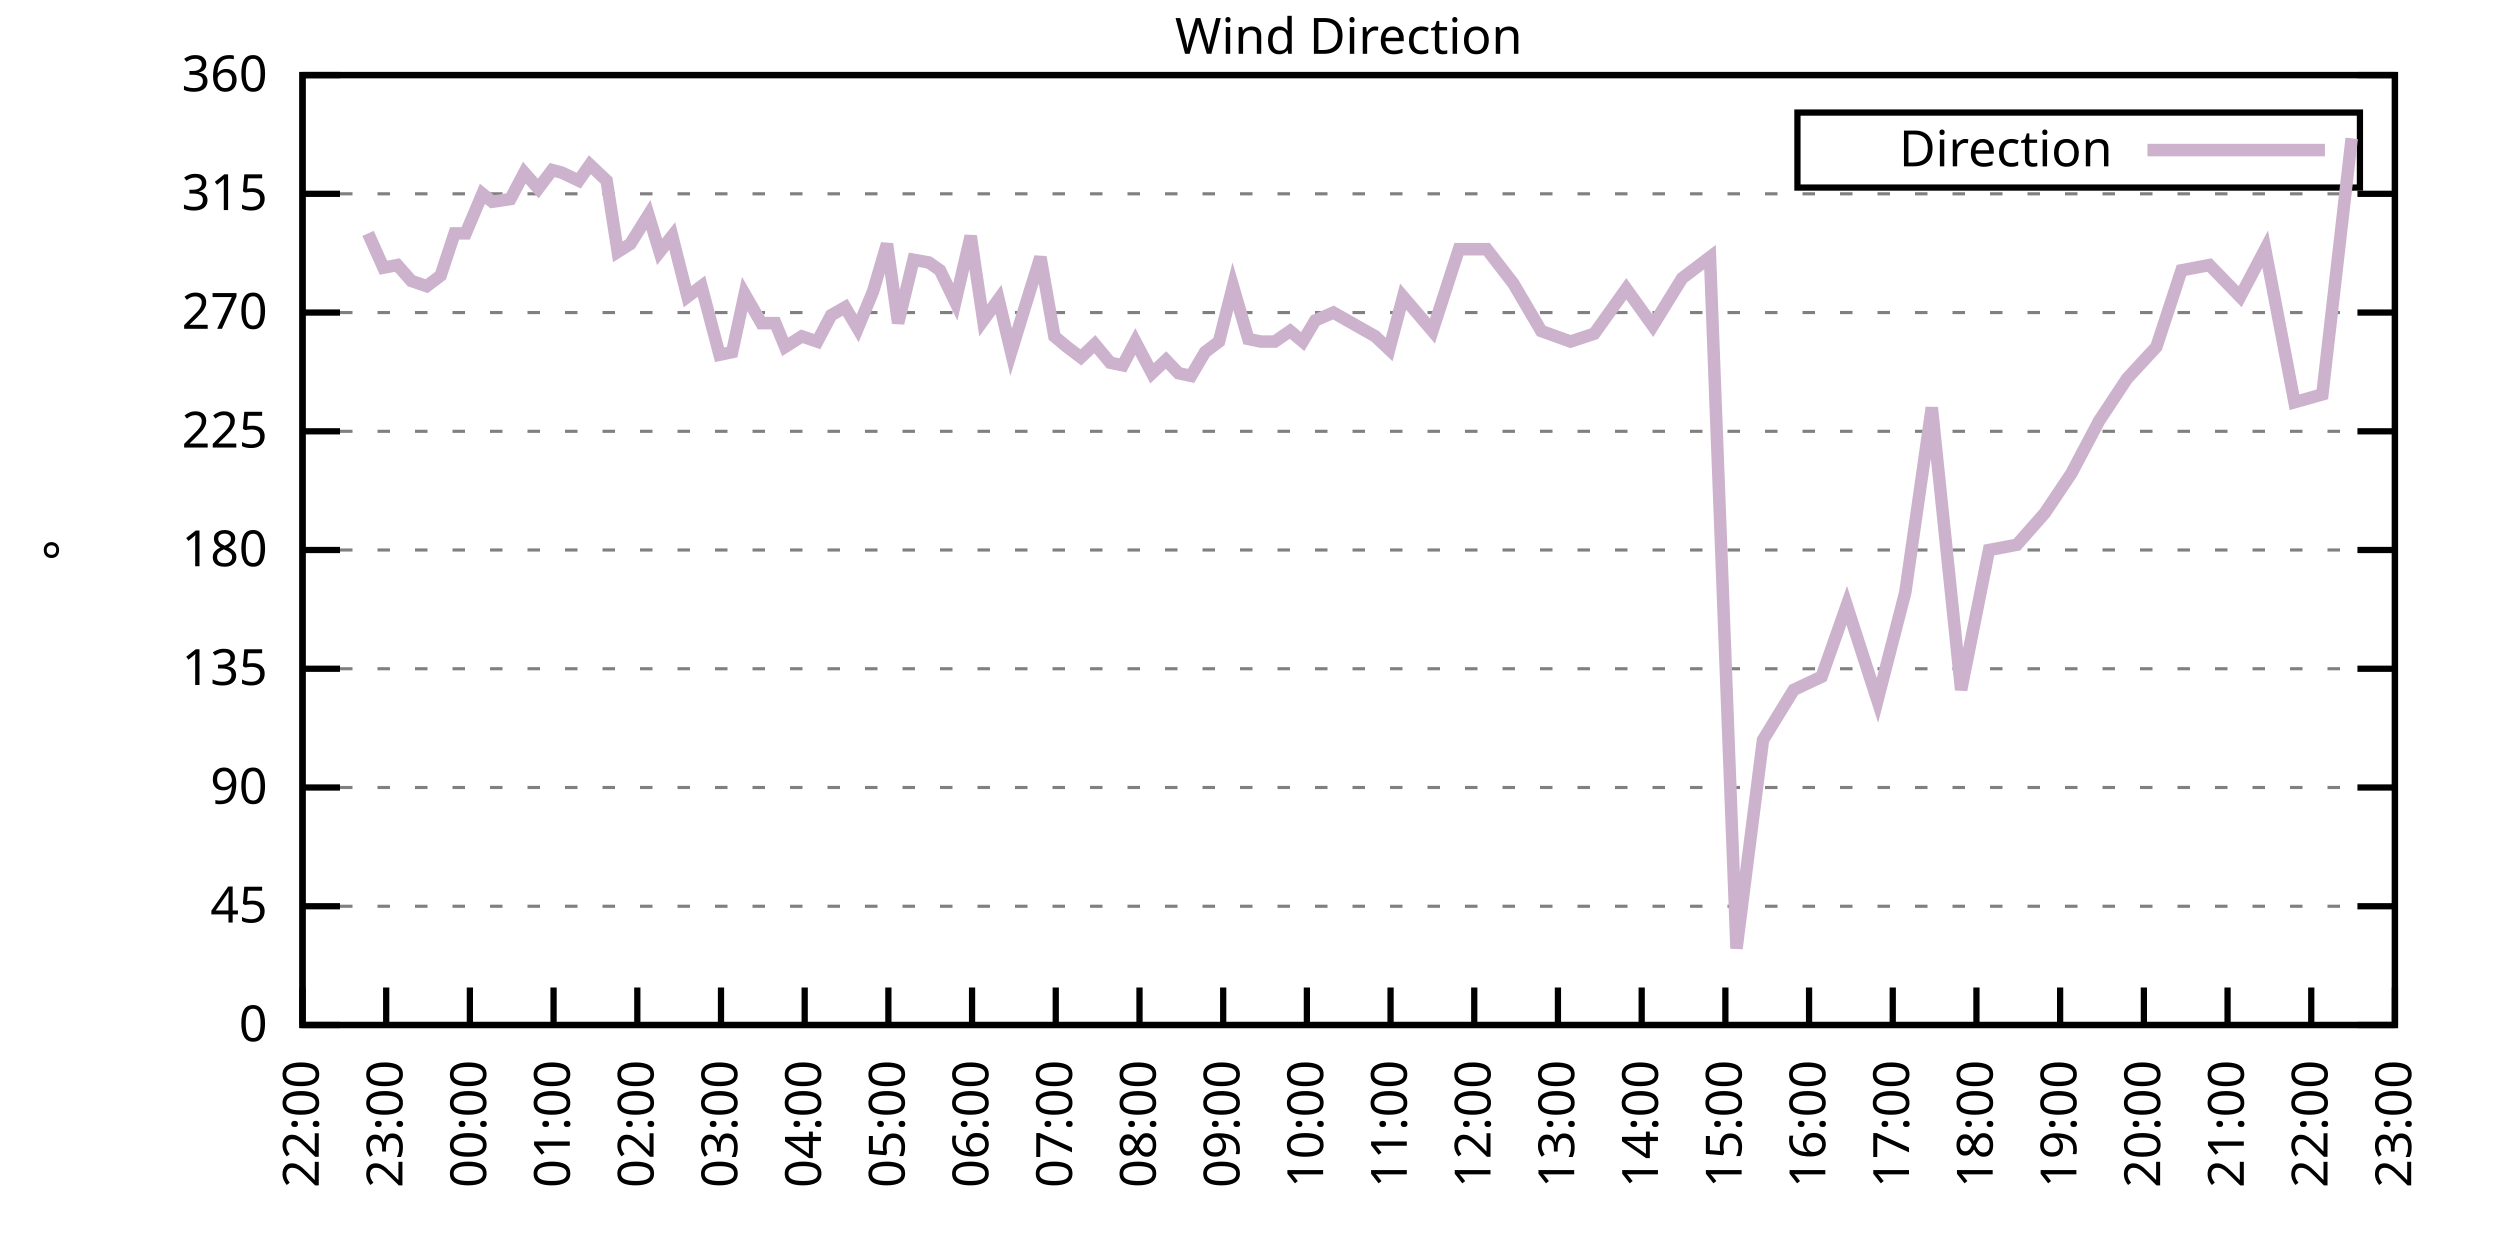
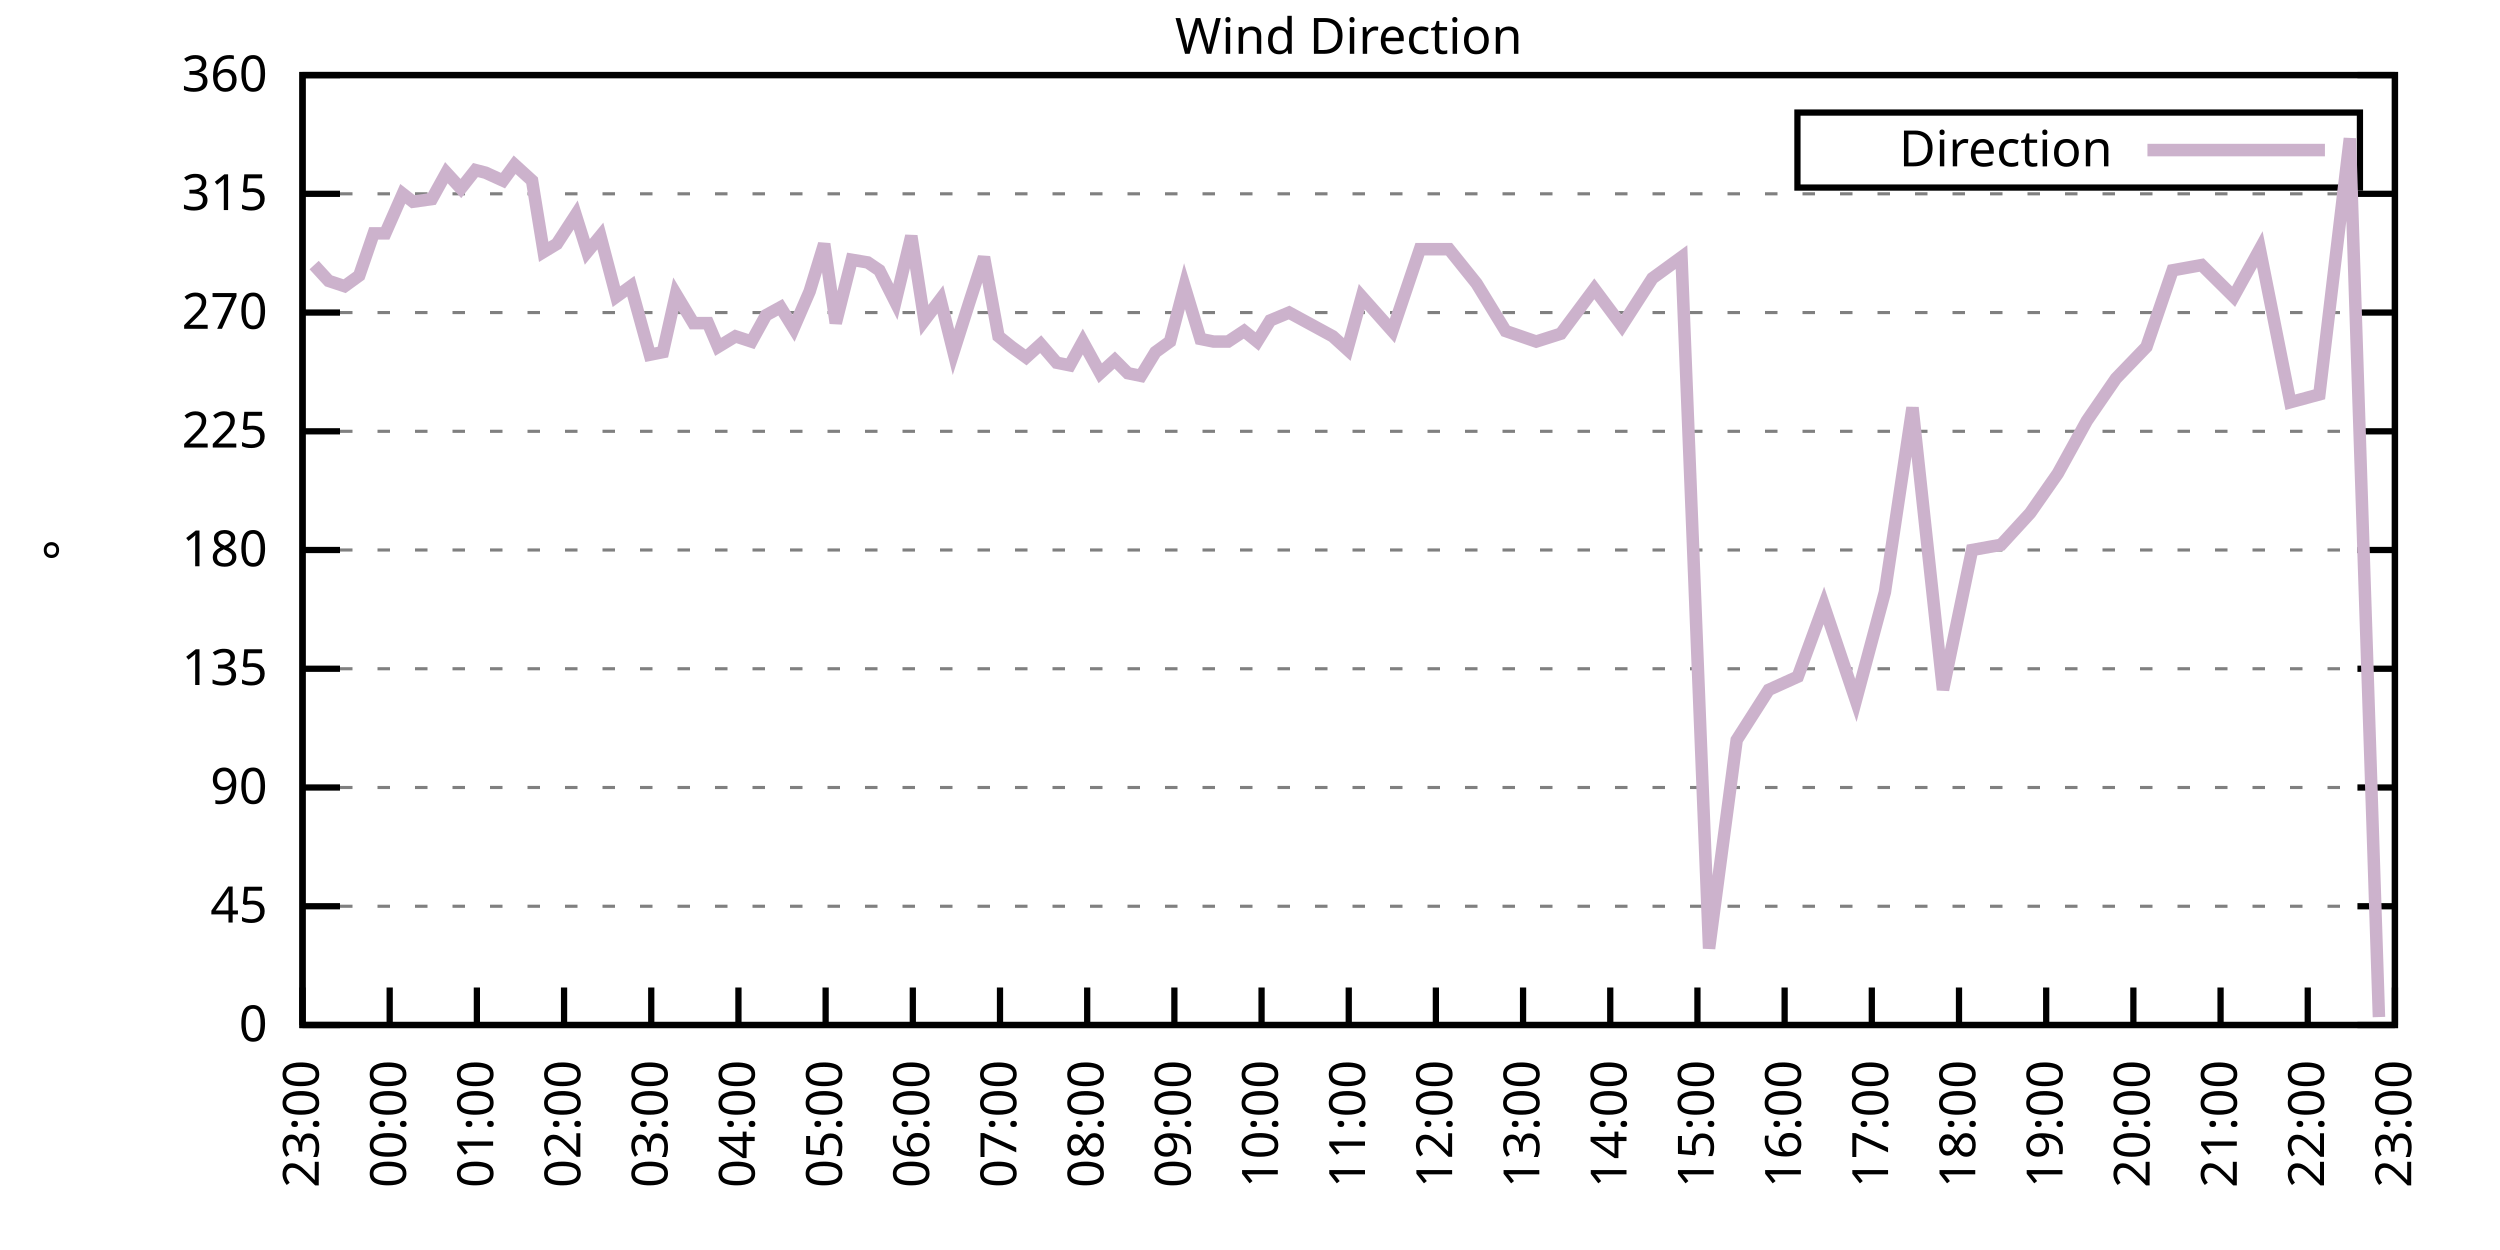
<svg xmlns="http://www.w3.org/2000/svg" xmlns:xlink="http://www.w3.org/1999/xlink" width="400" height="200" viewBox="0 0 400 200">
  <g id="gnuplot_canvas">
    <rect x="0" y="0" width="400" height="200" fill="none" />
    <defs>
      <circle id="gpDot" r="0.5" stroke-width="0.5" stroke="currentColor" />
      <path id="gpPt0" stroke-width="0.333" stroke="currentColor" d="M-1,0 h2 M0,-1 v2" />
      <path id="gpPt1" stroke-width="0.333" stroke="currentColor" d="M-1,-1 L1,1 M1,-1 L-1,1" />
      <path id="gpPt2" stroke-width="0.333" stroke="currentColor" d="M-1,0 L1,0 M0,-1 L0,1 M-1,-1 L1,1 M-1,1 L1,-1" />
      <rect id="gpPt3" stroke-width="0.333" stroke="currentColor" x="-1" y="-1" width="2" height="2" />
      <rect id="gpPt4" stroke-width="0.333" stroke="currentColor" fill="currentColor" x="-1" y="-1" width="2" height="2" />
      <circle id="gpPt5" stroke-width="0.333" stroke="currentColor" cx="0" cy="0" r="1" />
      <use xlink:href="#gpPt5" id="gpPt6" fill="currentColor" stroke="none" />
      <path id="gpPt7" stroke-width="0.333" stroke="currentColor" d="M0,-1.33 L-1.33,0.67 L1.33,0.67 z" />
      <use xlink:href="#gpPt7" id="gpPt8" fill="currentColor" stroke="none" />
      <use xlink:href="#gpPt7" id="gpPt9" stroke="currentColor" transform="rotate(180)" />
      <use xlink:href="#gpPt9" id="gpPt10" fill="currentColor" stroke="none" />
      <use xlink:href="#gpPt3" id="gpPt11" stroke="currentColor" transform="rotate(45)" />
      <use xlink:href="#gpPt11" id="gpPt12" fill="currentColor" stroke="none" />
      <path id="gpPt13" stroke-width="0.333" stroke="currentColor" d="M0,1.330 L1.265,0.411 L0.782,-1.067 L-0.782,-1.076 L-1.265,0.411 z" />
      <use xlink:href="#gpPt13" id="gpPt14" fill="currentColor" stroke="none" />
      <filter id="textbox" filterUnits="objectBoundingBox" x="0" y="0" height="1" width="1">
        <feFlood flood-color="white" flood-opacity="1" result="bgnd" />
        <feComposite in="SourceGraphic" in2="bgnd" operator="atop" />
      </filter>
      <filter id="greybox" filterUnits="objectBoundingBox" x="0" y="0" height="1" width="1">
        <feFlood flood-color="lightgrey" flood-opacity="1" result="grey" />
        <feComposite in="SourceGraphic" in2="grey" operator="atop" />
      </filter>
    </defs>
    <g fill="none" color="white" stroke="currentColor" stroke-width="1.00" stroke-linecap="butt" stroke-linejoin="miter">
</g>
    <g fill="none" color="black" stroke="currentColor" stroke-width="1.00" stroke-linecap="butt" stroke-linejoin="miter">
      <g stroke="none" shape-rendering="crispEdges">
        <polygon fill="rgb(255, 255, 255)" points="48.40,164.00 383.18,164.00 383.18,12.02 48.40,12.02 " />
      </g>
    </g>
    <g fill="none" color="black" stroke="currentColor" stroke-width="1.00" stroke-linecap="butt" stroke-linejoin="miter">
</g>
    <g fill="none" color="black" stroke="black" stroke-width="0.50" stroke-linecap="butt" stroke-linejoin="miter">
</g>
    <g fill="none" color="gray" stroke="currentColor" stroke-width="0.50" stroke-linecap="butt" stroke-linejoin="miter">
      <path stroke="gray" stroke-dasharray="2,4" class="gridline" d="M48.40,164.00 L383.19,164.00  " />
    </g>
    <g fill="none" color="gray" stroke="gray" stroke-width="1.00" stroke-linecap="butt" stroke-linejoin="miter">
</g>
    <g fill="none" color="black" stroke="currentColor" stroke-width="1.00" stroke-linecap="butt" stroke-linejoin="miter">
      <path stroke="black" d="M48.40,164.00 L54.40,164.00 M383.19,164.00 L377.19,164.00  " />
      <g transform="translate(42.80,166.60)" stroke="none" fill="black" font-family="Sans" font-size="8.00" text-anchor="end">
        <text>
          <tspan font-family="Sans"> 0</tspan>
        </text>
      </g>
    </g>
    <g fill="none" color="black" stroke="currentColor" stroke-width="1.00" stroke-linecap="butt" stroke-linejoin="miter">
</g>
    <g fill="none" color="black" stroke="black" stroke-width="0.50" stroke-linecap="butt" stroke-linejoin="miter">
</g>
    <g fill="none" color="gray" stroke="currentColor" stroke-width="0.50" stroke-linecap="butt" stroke-linejoin="miter">
      <path stroke="gray" stroke-dasharray="2,4" class="gridline" d="M48.40,145.00 L383.19,145.00  " />
    </g>
    <g fill="none" color="gray" stroke="gray" stroke-width="1.00" stroke-linecap="butt" stroke-linejoin="miter">
</g>
    <g fill="none" color="black" stroke="currentColor" stroke-width="1.00" stroke-linecap="butt" stroke-linejoin="miter">
      <path stroke="black" d="M48.40,145.00 L54.40,145.00 M383.19,145.00 L377.19,145.00  " />
      <g transform="translate(42.80,147.60)" stroke="none" fill="black" font-family="Sans" font-size="8.00" text-anchor="end">
        <text>
          <tspan font-family="Sans"> 45</tspan>
        </text>
      </g>
    </g>
    <g fill="none" color="black" stroke="currentColor" stroke-width="1.00" stroke-linecap="butt" stroke-linejoin="miter">
</g>
    <g fill="none" color="black" stroke="black" stroke-width="0.50" stroke-linecap="butt" stroke-linejoin="miter">
</g>
    <g fill="none" color="gray" stroke="currentColor" stroke-width="0.50" stroke-linecap="butt" stroke-linejoin="miter">
      <path stroke="gray" stroke-dasharray="2,4" class="gridline" d="M48.40,126.00 L383.19,126.00  " />
    </g>
    <g fill="none" color="gray" stroke="gray" stroke-width="1.00" stroke-linecap="butt" stroke-linejoin="miter">
</g>
    <g fill="none" color="black" stroke="currentColor" stroke-width="1.00" stroke-linecap="butt" stroke-linejoin="miter">
      <path stroke="black" d="M48.40,126.00 L54.40,126.00 M383.19,126.00 L377.19,126.00  " />
      <g transform="translate(42.80,128.60)" stroke="none" fill="black" font-family="Sans" font-size="8.00" text-anchor="end">
        <text>
          <tspan font-family="Sans"> 90</tspan>
        </text>
      </g>
    </g>
    <g fill="none" color="black" stroke="currentColor" stroke-width="1.00" stroke-linecap="butt" stroke-linejoin="miter">
</g>
    <g fill="none" color="black" stroke="black" stroke-width="0.50" stroke-linecap="butt" stroke-linejoin="miter">
</g>
    <g fill="none" color="gray" stroke="currentColor" stroke-width="0.50" stroke-linecap="butt" stroke-linejoin="miter">
      <path stroke="gray" stroke-dasharray="2,4" class="gridline" d="M48.40,107.00 L383.19,107.00  " />
    </g>
    <g fill="none" color="gray" stroke="gray" stroke-width="1.00" stroke-linecap="butt" stroke-linejoin="miter">
</g>
    <g fill="none" color="black" stroke="currentColor" stroke-width="1.00" stroke-linecap="butt" stroke-linejoin="miter">
      <path stroke="black" d="M48.40,107.00 L54.40,107.00 M383.19,107.00 L377.19,107.00  " />
      <g transform="translate(42.80,109.60)" stroke="none" fill="black" font-family="Sans" font-size="8.00" text-anchor="end">
        <text>
          <tspan font-family="Sans"> 135</tspan>
        </text>
      </g>
    </g>
    <g fill="none" color="black" stroke="currentColor" stroke-width="1.00" stroke-linecap="butt" stroke-linejoin="miter">
</g>
    <g fill="none" color="black" stroke="black" stroke-width="0.50" stroke-linecap="butt" stroke-linejoin="miter">
</g>
    <g fill="none" color="gray" stroke="currentColor" stroke-width="0.50" stroke-linecap="butt" stroke-linejoin="miter">
      <path stroke="gray" stroke-dasharray="2,4" class="gridline" d="M48.40,88.00 L383.19,88.00  " />
    </g>
    <g fill="none" color="gray" stroke="gray" stroke-width="1.00" stroke-linecap="butt" stroke-linejoin="miter">
</g>
    <g fill="none" color="black" stroke="currentColor" stroke-width="1.00" stroke-linecap="butt" stroke-linejoin="miter">
      <path stroke="black" d="M48.40,88.00 L54.40,88.00 M383.19,88.00 L377.19,88.00  " />
      <g transform="translate(42.80,90.60)" stroke="none" fill="black" font-family="Sans" font-size="8.00" text-anchor="end">
        <text>
          <tspan font-family="Sans"> 180</tspan>
        </text>
      </g>
    </g>
    <g fill="none" color="black" stroke="currentColor" stroke-width="1.00" stroke-linecap="butt" stroke-linejoin="miter">
</g>
    <g fill="none" color="black" stroke="black" stroke-width="0.50" stroke-linecap="butt" stroke-linejoin="miter">
</g>
    <g fill="none" color="gray" stroke="currentColor" stroke-width="0.50" stroke-linecap="butt" stroke-linejoin="miter">
      <path stroke="gray" stroke-dasharray="2,4" class="gridline" d="M48.40,69.01 L383.19,69.01  " />
    </g>
    <g fill="none" color="gray" stroke="gray" stroke-width="1.00" stroke-linecap="butt" stroke-linejoin="miter">
</g>
    <g fill="none" color="black" stroke="currentColor" stroke-width="1.00" stroke-linecap="butt" stroke-linejoin="miter">
      <path stroke="black" d="M48.40,69.01 L54.40,69.01 M383.19,69.01 L377.19,69.01  " />
      <g transform="translate(42.80,71.61)" stroke="none" fill="black" font-family="Sans" font-size="8.00" text-anchor="end">
        <text>
          <tspan font-family="Sans"> 225</tspan>
        </text>
      </g>
    </g>
    <g fill="none" color="black" stroke="currentColor" stroke-width="1.00" stroke-linecap="butt" stroke-linejoin="miter">
</g>
    <g fill="none" color="black" stroke="black" stroke-width="0.50" stroke-linecap="butt" stroke-linejoin="miter">
</g>
    <g fill="none" color="gray" stroke="currentColor" stroke-width="0.50" stroke-linecap="butt" stroke-linejoin="miter">
      <path stroke="gray" stroke-dasharray="2,4" class="gridline" d="M48.40,50.01 L383.19,50.01  " />
    </g>
    <g fill="none" color="gray" stroke="gray" stroke-width="1.00" stroke-linecap="butt" stroke-linejoin="miter">
</g>
    <g fill="none" color="black" stroke="currentColor" stroke-width="1.00" stroke-linecap="butt" stroke-linejoin="miter">
      <path stroke="black" d="M48.40,50.01 L54.40,50.01 M383.19,50.01 L377.19,50.01  " />
      <g transform="translate(42.80,52.61)" stroke="none" fill="black" font-family="Sans" font-size="8.00" text-anchor="end">
        <text>
          <tspan font-family="Sans"> 270</tspan>
        </text>
      </g>
    </g>
    <g fill="none" color="black" stroke="currentColor" stroke-width="1.00" stroke-linecap="butt" stroke-linejoin="miter">
</g>
    <g fill="none" color="black" stroke="black" stroke-width="0.50" stroke-linecap="butt" stroke-linejoin="miter">
</g>
    <g fill="none" color="gray" stroke="currentColor" stroke-width="0.50" stroke-linecap="butt" stroke-linejoin="miter">
      <path stroke="gray" stroke-dasharray="2,4" class="gridline" d="M48.40,31.01 L383.19,31.01  " />
    </g>
    <g fill="none" color="gray" stroke="gray" stroke-width="1.00" stroke-linecap="butt" stroke-linejoin="miter">
</g>
    <g fill="none" color="black" stroke="currentColor" stroke-width="1.00" stroke-linecap="butt" stroke-linejoin="miter">
      <path stroke="black" d="M48.40,31.01 L54.40,31.01 M383.19,31.01 L377.19,31.01  " />
      <g transform="translate(42.80,33.61)" stroke="none" fill="black" font-family="Sans" font-size="8.00" text-anchor="end">
        <text>
          <tspan font-family="Sans"> 315</tspan>
        </text>
      </g>
    </g>
    <g fill="none" color="black" stroke="currentColor" stroke-width="1.00" stroke-linecap="butt" stroke-linejoin="miter">
</g>
    <g fill="none" color="black" stroke="black" stroke-width="0.50" stroke-linecap="butt" stroke-linejoin="miter">
</g>
    <g fill="none" color="gray" stroke="currentColor" stroke-width="0.50" stroke-linecap="butt" stroke-linejoin="miter">
      <path stroke="gray" stroke-dasharray="2,4" class="gridline" d="M48.40,12.01 L383.19,12.01  " />
    </g>
    <g fill="none" color="gray" stroke="gray" stroke-width="1.00" stroke-linecap="butt" stroke-linejoin="miter">
</g>
    <g fill="none" color="black" stroke="currentColor" stroke-width="1.00" stroke-linecap="butt" stroke-linejoin="miter">
      <path stroke="black" d="M48.40,12.01 L54.40,12.01 M383.19,12.01 L377.19,12.01  " />
      <g transform="translate(42.80,14.61)" stroke="none" fill="black" font-family="Sans" font-size="8.00" text-anchor="end">
        <text>
          <tspan font-family="Sans"> 360</tspan>
        </text>
      </g>
    </g>
    <g fill="none" color="black" stroke="currentColor" stroke-width="1.00" stroke-linecap="butt" stroke-linejoin="miter">
      <path stroke="black" d="M48.40,164.00 L48.40,158.00  " />
      <g transform="translate(51.00,169.60) rotate(270.00)" stroke="none" fill="black" font-family="Sans" font-size="8.00" text-anchor="end">
        <text>
-           <tspan font-family="Sans">22:00</tspan>
-         </text>
-       </g>
-     </g>
-     <g fill="none" color="black" stroke="currentColor" stroke-width="1.00" stroke-linecap="butt" stroke-linejoin="miter">
-       <path stroke="black" d="M61.79,164.00 L61.79,158.00  " />
-       <g transform="translate(64.39,169.60) rotate(270.00)" stroke="none" fill="black" font-family="Sans" font-size="8.00" text-anchor="end">
-         <text>
          <tspan font-family="Sans">23:00</tspan>
        </text>
      </g>
    </g>
    <g fill="none" color="black" stroke="currentColor" stroke-width="1.00" stroke-linecap="butt" stroke-linejoin="miter">
-       <path stroke="black" d="M75.18,164.00 L75.18,158.00  " />
-       <g transform="translate(77.78,169.60) rotate(270.00)" stroke="none" fill="black" font-family="Sans" font-size="8.00" text-anchor="end">
+       <path stroke="black" d="M62.35,164.00 L62.35,158.00  " />
+       <g transform="translate(64.95,169.60) rotate(270.00)" stroke="none" fill="black" font-family="Sans" font-size="8.00" text-anchor="end">
        <text>
          <tspan font-family="Sans">00:00</tspan>
        </text>
      </g>
    </g>
    <g fill="none" color="black" stroke="currentColor" stroke-width="1.00" stroke-linecap="butt" stroke-linejoin="miter">
-       <path stroke="black" d="M88.57,164.00 L88.57,158.00  " />
-       <g transform="translate(91.17,169.60) rotate(270.00)" stroke="none" fill="black" font-family="Sans" font-size="8.00" text-anchor="end">
+       <path stroke="black" d="M76.30,164.00 L76.30,158.00  " />
+       <g transform="translate(78.90,169.60) rotate(270.00)" stroke="none" fill="black" font-family="Sans" font-size="8.00" text-anchor="end">
        <text>
          <tspan font-family="Sans">01:00</tspan>
        </text>
      </g>
    </g>
    <g fill="none" color="black" stroke="currentColor" stroke-width="1.00" stroke-linecap="butt" stroke-linejoin="miter">
-       <path stroke="black" d="M101.97,164.00 L101.97,158.00  " />
-       <g transform="translate(104.57,169.60) rotate(270.00)" stroke="none" fill="black" font-family="Sans" font-size="8.00" text-anchor="end">
+       <path stroke="black" d="M90.25,164.00 L90.25,158.00  " />
+       <g transform="translate(92.85,169.60) rotate(270.00)" stroke="none" fill="black" font-family="Sans" font-size="8.00" text-anchor="end">
        <text>
          <tspan font-family="Sans">02:00</tspan>
        </text>
      </g>
    </g>
    <g fill="none" color="black" stroke="currentColor" stroke-width="1.00" stroke-linecap="butt" stroke-linejoin="miter">
-       <path stroke="black" d="M115.36,164.00 L115.36,158.00  " />
-       <g transform="translate(117.96,169.60) rotate(270.00)" stroke="none" fill="black" font-family="Sans" font-size="8.00" text-anchor="end">
+       <path stroke="black" d="M104.20,164.00 L104.20,158.00  " />
+       <g transform="translate(106.80,169.60) rotate(270.00)" stroke="none" fill="black" font-family="Sans" font-size="8.00" text-anchor="end">
        <text>
          <tspan font-family="Sans">03:00</tspan>
        </text>
      </g>
    </g>
    <g fill="none" color="black" stroke="currentColor" stroke-width="1.00" stroke-linecap="butt" stroke-linejoin="miter">
-       <path stroke="black" d="M128.75,164.00 L128.75,158.00  " />
-       <g transform="translate(131.35,169.60) rotate(270.00)" stroke="none" fill="black" font-family="Sans" font-size="8.00" text-anchor="end">
+       <path stroke="black" d="M118.15,164.00 L118.15,158.00  " />
+       <g transform="translate(120.75,169.60) rotate(270.00)" stroke="none" fill="black" font-family="Sans" font-size="8.00" text-anchor="end">
        <text>
          <tspan font-family="Sans">04:00</tspan>
        </text>
      </g>
    </g>
    <g fill="none" color="black" stroke="currentColor" stroke-width="1.00" stroke-linecap="butt" stroke-linejoin="miter">
-       <path stroke="black" d="M142.14,164.00 L142.14,158.00  " />
-       <g transform="translate(144.74,169.60) rotate(270.00)" stroke="none" fill="black" font-family="Sans" font-size="8.00" text-anchor="end">
+       <path stroke="black" d="M132.10,164.00 L132.10,158.00  " />
+       <g transform="translate(134.70,169.60) rotate(270.00)" stroke="none" fill="black" font-family="Sans" font-size="8.00" text-anchor="end">
        <text>
          <tspan font-family="Sans">05:00</tspan>
        </text>
      </g>
    </g>
    <g fill="none" color="black" stroke="currentColor" stroke-width="1.00" stroke-linecap="butt" stroke-linejoin="miter">
-       <path stroke="black" d="M155.53,164.00 L155.53,158.00  " />
-       <g transform="translate(158.13,169.60) rotate(270.00)" stroke="none" fill="black" font-family="Sans" font-size="8.00" text-anchor="end">
+       <path stroke="black" d="M146.05,164.00 L146.05,158.00  " />
+       <g transform="translate(148.65,169.60) rotate(270.00)" stroke="none" fill="black" font-family="Sans" font-size="8.00" text-anchor="end">
        <text>
          <tspan font-family="Sans">06:00</tspan>
        </text>
      </g>
    </g>
    <g fill="none" color="black" stroke="currentColor" stroke-width="1.00" stroke-linecap="butt" stroke-linejoin="miter">
-       <path stroke="black" d="M168.92,164.00 L168.92,158.00  " />
-       <g transform="translate(171.52,169.60) rotate(270.00)" stroke="none" fill="black" font-family="Sans" font-size="8.00" text-anchor="end">
+       <path stroke="black" d="M160.00,164.00 L160.00,158.00  " />
+       <g transform="translate(162.60,169.60) rotate(270.00)" stroke="none" fill="black" font-family="Sans" font-size="8.00" text-anchor="end">
        <text>
          <tspan font-family="Sans">07:00</tspan>
        </text>
      </g>
    </g>
    <g fill="none" color="black" stroke="currentColor" stroke-width="1.00" stroke-linecap="butt" stroke-linejoin="miter">
-       <path stroke="black" d="M182.32,164.00 L182.32,158.00  " />
-       <g transform="translate(184.92,169.60) rotate(270.00)" stroke="none" fill="black" font-family="Sans" font-size="8.00" text-anchor="end">
+       <path stroke="black" d="M173.95,164.00 L173.95,158.00  " />
+       <g transform="translate(176.55,169.60) rotate(270.00)" stroke="none" fill="black" font-family="Sans" font-size="8.00" text-anchor="end">
        <text>
          <tspan font-family="Sans">08:00</tspan>
        </text>
      </g>
    </g>
    <g fill="none" color="black" stroke="currentColor" stroke-width="1.00" stroke-linecap="butt" stroke-linejoin="miter">
-       <path stroke="black" d="M195.71,164.00 L195.71,158.00  " />
-       <g transform="translate(198.31,169.60) rotate(270.00)" stroke="none" fill="black" font-family="Sans" font-size="8.00" text-anchor="end">
+       <path stroke="black" d="M187.90,164.00 L187.90,158.00  " />
+       <g transform="translate(190.50,169.60) rotate(270.00)" stroke="none" fill="black" font-family="Sans" font-size="8.00" text-anchor="end">
        <text>
          <tspan font-family="Sans">09:00</tspan>
        </text>
      </g>
    </g>
    <g fill="none" color="black" stroke="currentColor" stroke-width="1.00" stroke-linecap="butt" stroke-linejoin="miter">
-       <path stroke="black" d="M209.10,164.00 L209.10,158.00  " />
-       <g transform="translate(211.70,169.60) rotate(270.00)" stroke="none" fill="black" font-family="Sans" font-size="8.00" text-anchor="end">
+       <path stroke="black" d="M201.85,164.00 L201.85,158.00  " />
+       <g transform="translate(204.45,169.60) rotate(270.00)" stroke="none" fill="black" font-family="Sans" font-size="8.00" text-anchor="end">
        <text>
          <tspan font-family="Sans">10:00</tspan>
        </text>
      </g>
    </g>
    <g fill="none" color="black" stroke="currentColor" stroke-width="1.00" stroke-linecap="butt" stroke-linejoin="miter">
-       <path stroke="black" d="M222.49,164.00 L222.49,158.00  " />
-       <g transform="translate(225.09,169.60) rotate(270.00)" stroke="none" fill="black" font-family="Sans" font-size="8.00" text-anchor="end">
+       <path stroke="black" d="M215.80,164.00 L215.80,158.00  " />
+       <g transform="translate(218.40,169.60) rotate(270.00)" stroke="none" fill="black" font-family="Sans" font-size="8.00" text-anchor="end">
        <text>
          <tspan font-family="Sans">11:00</tspan>
        </text>
      </g>
    </g>
    <g fill="none" color="black" stroke="currentColor" stroke-width="1.00" stroke-linecap="butt" stroke-linejoin="miter">
-       <path stroke="black" d="M235.88,164.00 L235.88,158.00  " />
-       <g transform="translate(238.48,169.60) rotate(270.00)" stroke="none" fill="black" font-family="Sans" font-size="8.00" text-anchor="end">
+       <path stroke="black" d="M229.74,164.00 L229.74,158.00  " />
+       <g transform="translate(232.34,169.60) rotate(270.00)" stroke="none" fill="black" font-family="Sans" font-size="8.00" text-anchor="end">
        <text>
          <tspan font-family="Sans">12:00</tspan>
        </text>
      </g>
    </g>
    <g fill="none" color="black" stroke="currentColor" stroke-width="1.00" stroke-linecap="butt" stroke-linejoin="miter">
-       <path stroke="black" d="M249.27,164.00 L249.27,158.00  " />
-       <g transform="translate(251.87,169.60) rotate(270.00)" stroke="none" fill="black" font-family="Sans" font-size="8.00" text-anchor="end">
+       <path stroke="black" d="M243.69,164.00 L243.69,158.00  " />
+       <g transform="translate(246.29,169.60) rotate(270.00)" stroke="none" fill="black" font-family="Sans" font-size="8.00" text-anchor="end">
        <text>
          <tspan font-family="Sans">13:00</tspan>
        </text>
      </g>
    </g>
    <g fill="none" color="black" stroke="currentColor" stroke-width="1.00" stroke-linecap="butt" stroke-linejoin="miter">
-       <path stroke="black" d="M262.67,164.00 L262.67,158.00  " />
-       <g transform="translate(265.27,169.60) rotate(270.00)" stroke="none" fill="black" font-family="Sans" font-size="8.00" text-anchor="end">
+       <path stroke="black" d="M257.64,164.00 L257.64,158.00  " />
+       <g transform="translate(260.24,169.60) rotate(270.00)" stroke="none" fill="black" font-family="Sans" font-size="8.00" text-anchor="end">
        <text>
          <tspan font-family="Sans">14:00</tspan>
        </text>
      </g>
    </g>
    <g fill="none" color="black" stroke="currentColor" stroke-width="1.00" stroke-linecap="butt" stroke-linejoin="miter">
-       <path stroke="black" d="M276.06,164.00 L276.06,158.00  " />
-       <g transform="translate(278.66,169.60) rotate(270.00)" stroke="none" fill="black" font-family="Sans" font-size="8.00" text-anchor="end">
+       <path stroke="black" d="M271.59,164.00 L271.59,158.00  " />
+       <g transform="translate(274.19,169.60) rotate(270.00)" stroke="none" fill="black" font-family="Sans" font-size="8.00" text-anchor="end">
        <text>
          <tspan font-family="Sans">15:00</tspan>
        </text>
      </g>
    </g>
    <g fill="none" color="black" stroke="currentColor" stroke-width="1.00" stroke-linecap="butt" stroke-linejoin="miter">
-       <path stroke="black" d="M289.45,164.00 L289.45,158.00  " />
-       <g transform="translate(292.05,169.60) rotate(270.00)" stroke="none" fill="black" font-family="Sans" font-size="8.00" text-anchor="end">
+       <path stroke="black" d="M285.54,164.00 L285.54,158.00  " />
+       <g transform="translate(288.14,169.60) rotate(270.00)" stroke="none" fill="black" font-family="Sans" font-size="8.00" text-anchor="end">
        <text>
          <tspan font-family="Sans">16:00</tspan>
        </text>
      </g>
    </g>
    <g fill="none" color="black" stroke="currentColor" stroke-width="1.00" stroke-linecap="butt" stroke-linejoin="miter">
-       <path stroke="black" d="M302.84,164.00 L302.84,158.00  " />
-       <g transform="translate(305.44,169.60) rotate(270.00)" stroke="none" fill="black" font-family="Sans" font-size="8.00" text-anchor="end">
+       <path stroke="black" d="M299.49,164.00 L299.49,158.00  " />
+       <g transform="translate(302.09,169.60) rotate(270.00)" stroke="none" fill="black" font-family="Sans" font-size="8.00" text-anchor="end">
        <text>
          <tspan font-family="Sans">17:00</tspan>
        </text>
      </g>
    </g>
    <g fill="none" color="black" stroke="currentColor" stroke-width="1.00" stroke-linecap="butt" stroke-linejoin="miter">
-       <path stroke="black" d="M316.23,164.00 L316.23,158.00  " />
-       <g transform="translate(318.83,169.60) rotate(270.00)" stroke="none" fill="black" font-family="Sans" font-size="8.00" text-anchor="end">
+       <path stroke="black" d="M313.44,164.00 L313.44,158.00  " />
+       <g transform="translate(316.04,169.60) rotate(270.00)" stroke="none" fill="black" font-family="Sans" font-size="8.00" text-anchor="end">
        <text>
          <tspan font-family="Sans">18:00</tspan>
        </text>
      </g>
    </g>
    <g fill="none" color="black" stroke="currentColor" stroke-width="1.00" stroke-linecap="butt" stroke-linejoin="miter">
-       <path stroke="black" d="M329.62,164.00 L329.62,158.00  " />
-       <g transform="translate(332.22,169.60) rotate(270.00)" stroke="none" fill="black" font-family="Sans" font-size="8.00" text-anchor="end">
+       <path stroke="black" d="M327.39,164.00 L327.39,158.00  " />
+       <g transform="translate(329.99,169.60) rotate(270.00)" stroke="none" fill="black" font-family="Sans" font-size="8.00" text-anchor="end">
        <text>
          <tspan font-family="Sans">19:00</tspan>
        </text>
      </g>
    </g>
    <g fill="none" color="black" stroke="currentColor" stroke-width="1.00" stroke-linecap="butt" stroke-linejoin="miter">
-       <path stroke="black" d="M343.02,164.00 L343.02,158.00  " />
-       <g transform="translate(345.62,169.60) rotate(270.00)" stroke="none" fill="black" font-family="Sans" font-size="8.00" text-anchor="end">
+       <path stroke="black" d="M341.34,164.00 L341.34,158.00  " />
+       <g transform="translate(343.94,169.60) rotate(270.00)" stroke="none" fill="black" font-family="Sans" font-size="8.00" text-anchor="end">
        <text>
          <tspan font-family="Sans">20:00</tspan>
        </text>
      </g>
    </g>
    <g fill="none" color="black" stroke="currentColor" stroke-width="1.00" stroke-linecap="butt" stroke-linejoin="miter">
-       <path stroke="black" d="M356.41,164.00 L356.41,158.00  " />
-       <g transform="translate(359.01,169.60) rotate(270.00)" stroke="none" fill="black" font-family="Sans" font-size="8.00" text-anchor="end">
+       <path stroke="black" d="M355.29,164.00 L355.29,158.00  " />
+       <g transform="translate(357.89,169.60) rotate(270.00)" stroke="none" fill="black" font-family="Sans" font-size="8.00" text-anchor="end">
        <text>
          <tspan font-family="Sans">21:00</tspan>
        </text>
      </g>
    </g>
    <g fill="none" color="black" stroke="currentColor" stroke-width="1.00" stroke-linecap="butt" stroke-linejoin="miter">
-       <path stroke="black" d="M369.80,164.00 L369.80,158.00  " />
-       <g transform="translate(372.40,169.60) rotate(270.00)" stroke="none" fill="black" font-family="Sans" font-size="8.00" text-anchor="end">
+       <path stroke="black" d="M369.24,164.00 L369.24,158.00  " />
+       <g transform="translate(371.84,169.60) rotate(270.00)" stroke="none" fill="black" font-family="Sans" font-size="8.00" text-anchor="end">
        <text>
          <tspan font-family="Sans">22:00</tspan>
        </text>
      </g>
    </g>
    <g fill="none" color="black" stroke="currentColor" stroke-width="1.00" stroke-linecap="butt" stroke-linejoin="miter">
      <path stroke="black" d="M383.19,164.00 L383.19,158.00  " />
      <g transform="translate(385.79,169.60) rotate(270.00)" stroke="none" fill="black" font-family="Sans" font-size="8.00" text-anchor="end">
        <text>
          <tspan font-family="Sans">23:00</tspan>
        </text>
      </g>
    </g>
    <g fill="none" color="black" stroke="currentColor" stroke-width="1.00" stroke-linecap="butt" stroke-linejoin="miter">
</g>
    <g fill="none" color="black" stroke="currentColor" stroke-width="1.00" stroke-linecap="butt" stroke-linejoin="miter">
      <path stroke="black" d="M48.40,12.01 L48.40,164.00 L383.19,164.00 L383.19,12.01 L48.40,12.01 Z  " />
    </g>
    <g fill="none" color="black" stroke="currentColor" stroke-width="1.00" stroke-linecap="butt" stroke-linejoin="miter">
</g>
    <g fill="none" color="black" stroke="currentColor" stroke-width="1.00" stroke-linecap="butt" stroke-linejoin="miter">
      <path stroke="black" d="M287.59,30.01 L287.59,18.01 L377.59,18.01 L377.59,30.01 L287.59,30.01 Z  " />
    </g>
    <g id="Wind_direction_plot_1">
      <g fill="none" color="white" stroke="black" stroke-width="2.00" stroke-linecap="butt" stroke-linejoin="miter">
</g>
      <g fill="none" color="black" stroke="currentColor" stroke-width="2.00" stroke-linecap="butt" stroke-linejoin="miter">
        <g transform="translate(337.99,26.61)" stroke="none" fill="black" font-family="Sans" font-size="8.00" text-anchor="end">
          <text>
            <tspan font-family="Sans">Direction</tspan>
          </text>
        </g>
      </g>
      <g fill="none" color="black" stroke="currentColor" stroke-width="2.00" stroke-linecap="butt" stroke-linejoin="miter">
-         <path stroke="rgb(204, 178, 204)" d="M343.59,24.01 L371.99,24.01 M58.89,37.34 L61.35,42.83 L63.58,42.41 L65.81,44.94 L68.26,45.79 L70.50,44.10   L72.73,37.34 L74.51,37.34 L77.19,31.01 L78.75,32.28 L81.66,31.85 L83.89,27.63 L86.12,30.16 L88.35,27.21   L89.91,27.63 L92.59,28.90 L94.38,26.36 L97.06,28.90 L98.84,40.30 L100.85,39.03 L103.75,34.39 L105.54,40.30   L107.55,37.76 L110.00,47.47 L112.23,45.79 L115.13,56.76 L117.14,56.34 L119.15,47.05 L121.83,51.70 L124.06,51.70   L125.62,55.50 L128.30,53.81 L130.76,54.65 L132.99,50.43 L135.22,49.16 L137.23,52.54 L139.69,46.63 L141.92,39.03   L143.70,51.70 L146.16,41.56 L148.61,41.99 L150.40,43.25 L152.85,48.32 L155.31,37.76 L157.32,51.27 L159.77,47.90   L161.78,56.34 L164.24,48.32 L166.47,41.14 L168.70,53.81 L170.71,55.50 L172.94,57.18 L175.17,55.07 L177.63,58.03   L179.64,58.45 L181.65,54.65 L184.32,59.72 L186.56,57.61 L188.57,59.72 L190.57,60.14 L192.81,56.34 L195.04,54.65   L197.27,45.79 L199.73,54.23 L201.73,54.65 L203.97,54.65 L206.42,52.96 L208.43,54.65 L210.44,51.27 L213.34,50.01   L220.04,53.81 L222.27,55.92 L224.50,47.47 L229.19,52.96 L233.43,39.87 L237.89,39.87 L242.13,45.36 L246.60,52.96   L251.28,54.65 L255.08,53.39 L260.21,46.21 L264.45,52.12 L269.14,44.52 L273.60,41.14 L277.84,151.76 L282.08,118.40   L286.99,110.38 L291.46,108.27 L295.48,96.87 L300.39,112.07 L304.85,94.76 L309.09,65.21 L313.78,110.38 L318.24,88.00   L322.70,87.16 L327.17,82.09 L331.41,75.76 L335.87,67.32 L340.34,60.56 L345.02,55.50 L349.04,43.25 L353.51,42.41   L358.42,47.47 L362.43,39.87 L367.12,64.36 L371.58,63.10 L376.27,22.14  " />
+         <path stroke="rgb(204, 178, 204)" d="M343.59,24.01 L371.99,24.01 M50.26,42.41 L52.58,44.94 L55.14,45.79 L57.47,44.10 L59.79,37.34 L61.65,37.34   L64.44,31.01 L66.07,32.28 L69.09,31.85 L71.42,27.63 L73.74,30.16 L76.07,27.21 L77.69,27.63 L80.48,28.90   L82.34,26.36 L85.13,28.90 L86.99,40.30 L89.09,39.03 L92.11,34.39 L93.97,40.30 L96.06,37.76 L98.62,47.47   L100.94,45.79 L103.97,56.76 L106.06,56.34 L108.15,47.05 L110.94,51.70 L113.27,51.70 L114.89,55.50 L117.68,53.81   L120.24,54.65 L122.57,50.43 L124.89,49.16 L126.98,52.54 L129.54,46.63 L131.87,39.03 L133.72,51.70 L136.28,41.56   L138.84,41.99 L140.70,43.25 L143.26,48.32 L145.81,37.76 L147.91,51.27 L150.46,47.90 L152.56,56.34 L155.11,48.32   L157.44,41.14 L159.76,53.81 L161.86,55.50 L164.18,57.18 L166.51,55.07 L169.06,58.03 L171.16,58.45 L173.25,54.65   L176.04,59.72 L178.36,57.61 L180.46,59.72 L182.55,60.14 L184.87,56.34 L187.20,54.65 L189.52,45.79 L192.08,54.23   L194.17,54.65 L196.50,54.65 L199.06,52.96 L201.15,54.65 L203.24,51.27 L206.26,50.01 L213.24,53.81 L215.56,55.92   L217.89,47.47 L222.77,52.96 L227.19,39.87 L231.84,39.87 L236.25,45.36 L240.90,52.96 L245.79,54.65 L249.74,53.39   L255.09,46.21 L259.50,52.12 L264.39,44.52 L269.04,41.14 L273.45,151.76 L277.87,118.40 L282.99,110.38 L287.64,108.27   L291.82,96.87 L296.94,112.07 L301.58,94.76 L306.00,65.21 L310.88,110.38 L315.53,88.00 L320.18,87.16 L324.83,82.09   L329.25,75.76 L333.90,67.32 L338.55,60.56 L343.43,55.50 L347.62,43.25 L352.27,42.41 L357.38,47.47 L361.57,39.87   L366.45,64.36 L371.10,63.10 L375.98,22.14 L380.63,162.73  " />
      </g>
    </g>
    <g fill="none" color="black" stroke="currentColor" stroke-width="2.00" stroke-linecap="butt" stroke-linejoin="miter">
</g>
    <g fill="none" color="black" stroke="black" stroke-width="1.00" stroke-linecap="butt" stroke-linejoin="miter">
</g>
    <g fill="none" color="black" stroke="currentColor" stroke-width="1.00" stroke-linecap="butt" stroke-linejoin="miter">
      <path stroke="black" d="M48.40,12.01 L48.40,164.00 L383.19,164.00 L383.19,12.01 L48.40,12.01 Z  " />
      <g transform="translate(12.80,88.01) rotate(270.00)" stroke="none" fill="black" font-family="Sans" font-size="8.00" text-anchor="middle">
        <text>
          <tspan font-family="Sans">°</tspan>
        </text>
      </g>
    </g>
    <g fill="none" color="black" stroke="currentColor" stroke-width="1.00" stroke-linecap="butt" stroke-linejoin="miter">
</g>
    <g fill="none" color="black" stroke="currentColor" stroke-width="1.00" stroke-linecap="butt" stroke-linejoin="miter">
      <g transform="translate(215.79,8.61)" stroke="none" fill="black" font-family="Sans" font-size="8.00" text-anchor="middle">
        <text>
          <tspan font-family="Sans">Wind Direction</tspan>
        </text>
      </g>
    </g>
    <g fill="none" color="black" stroke="currentColor" stroke-width="1.00" stroke-linecap="butt" stroke-linejoin="miter">
</g>
  </g>
</svg>
